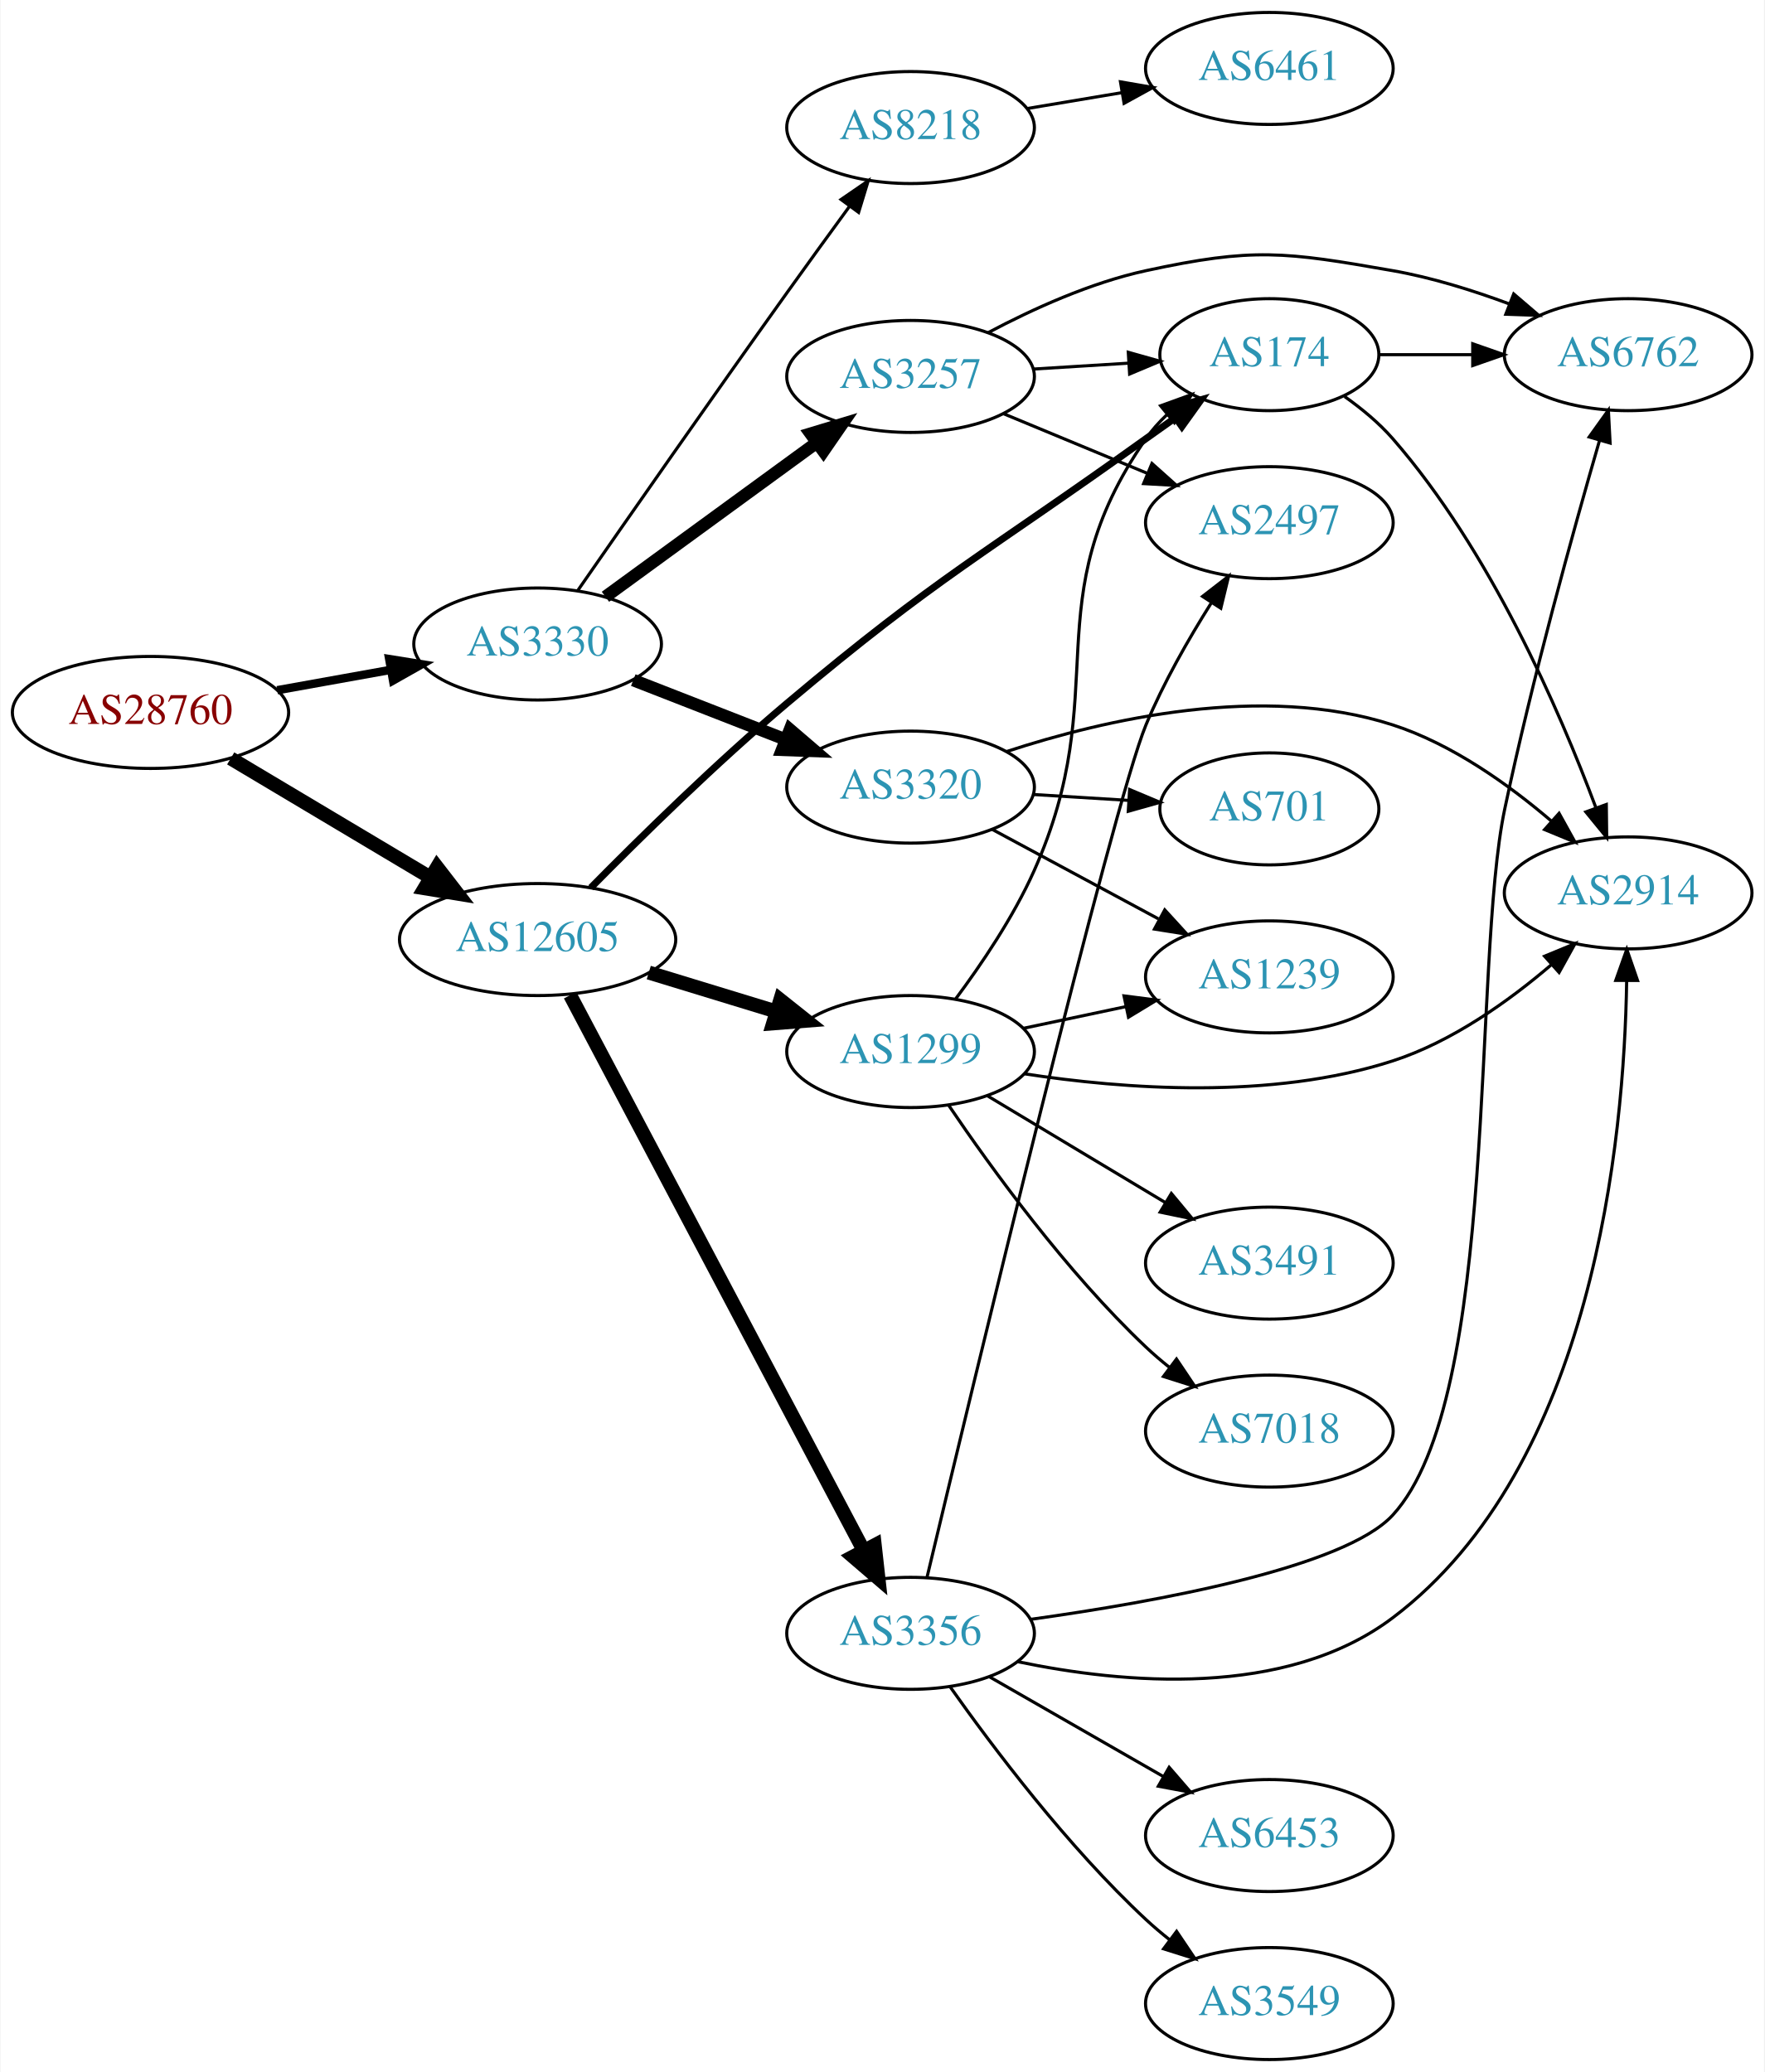
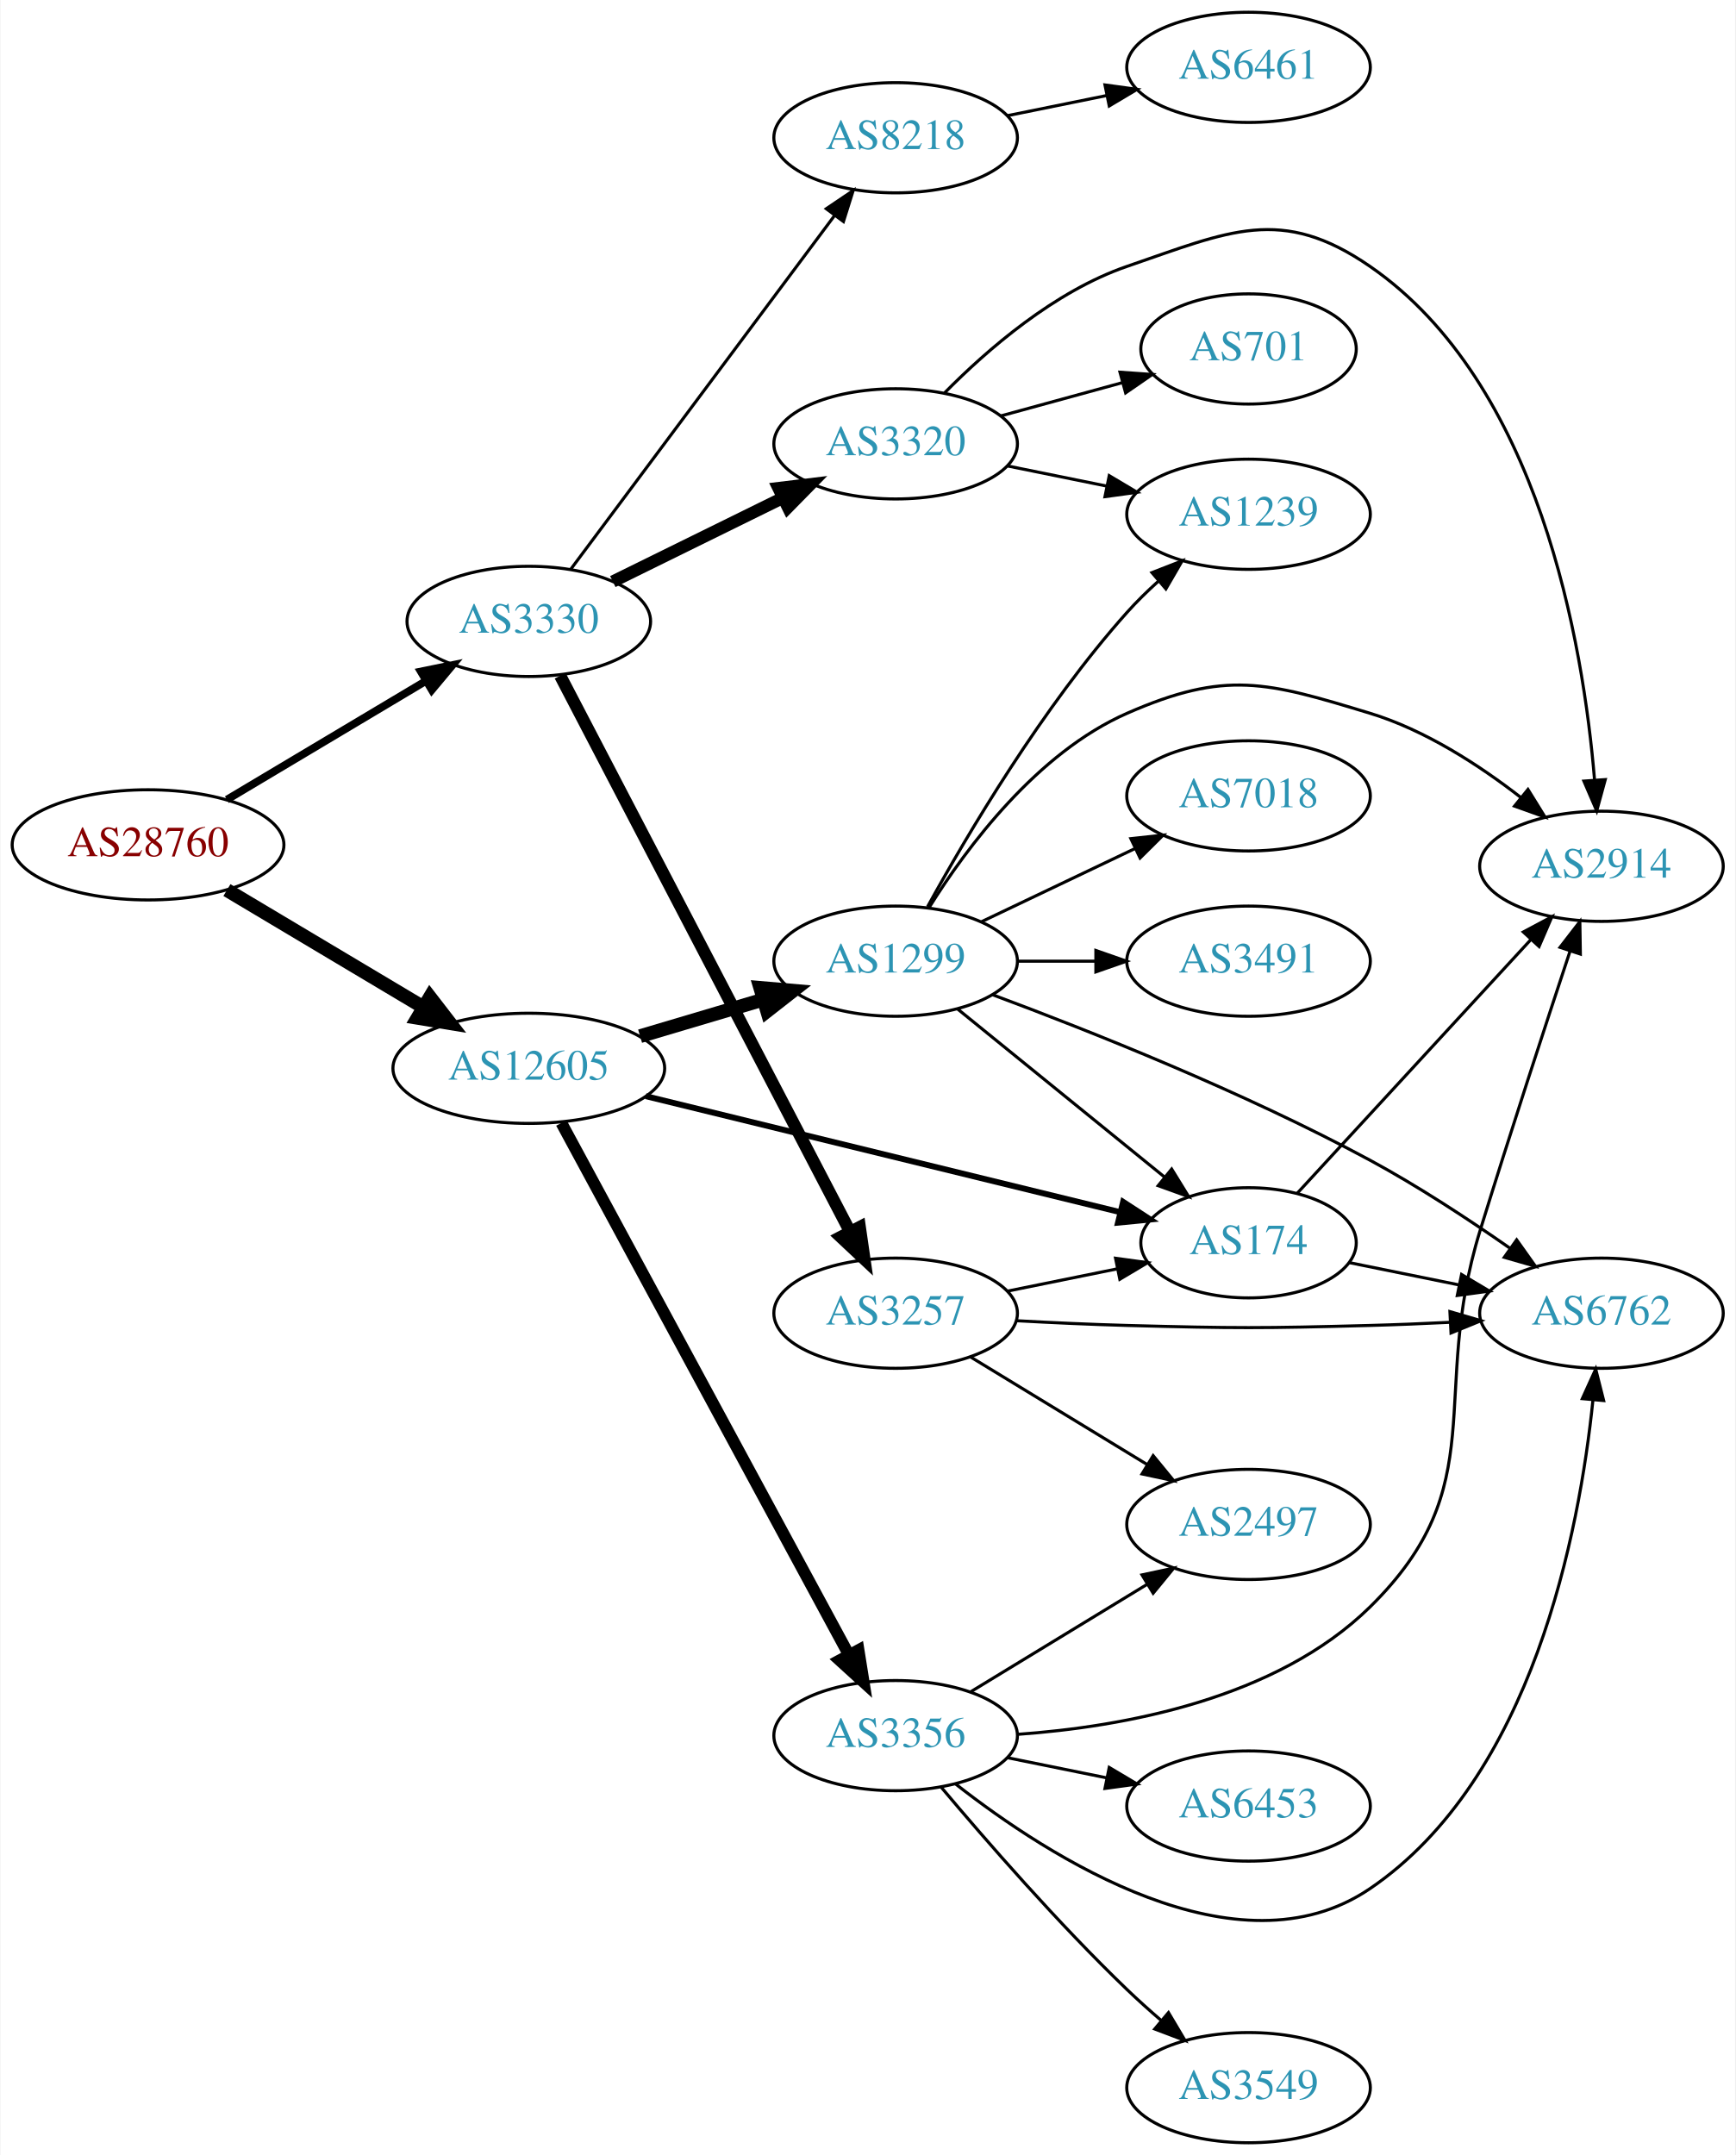
- <svg xmlns="http://www.w3.org/2000/svg" xmlns:xlink="http://www.w3.org/1999/xlink" width="567pt" height="666pt" viewBox="0.00 0.00 566.66 666.00">
-   <g id="graph0" class="graph" transform="scale(1 1) rotate(0) translate(4 662)">
-     <polygon fill="white" stroke="none" points="-4,4 -4,-662 562.663,-662 562.663,4 -4,4" />
+ <svg xmlns="http://www.w3.org/2000/svg" xmlns:xlink="http://www.w3.org/1999/xlink" width="567pt" height="704pt" viewBox="0.00 0.00 566.66 704.00">
+   <g id="graph0" class="graph" transform="scale(1 1) rotate(0) translate(4 700)">
+     <polygon fill="white" stroke="none" points="-4,4 -4,-700 562.663,-700 562.663,4 -4,4" />
    <g id="node1" class="node">
      <g id="a_node1">
        <a xlink:href="/asn/28760" xlink:title="AS28760 ~ Schaerdingerstr. 35 [AT]">
-           <ellipse fill="#ffffff" stroke="black" cx="44.196" cy="-433" rx="44.393" ry="18" />
-           <text text-anchor="middle" x="44.196" y="-429.3" font-family="Times,serif" font-size="14.00" fill="#880000">AS28760</text>
+           <ellipse fill="#ffffff" stroke="black" cx="44.196" cy="-424" rx="44.393" ry="18" />
+           <text text-anchor="middle" x="44.196" y="-420.3" font-family="Times,serif" font-size="14.00" fill="#880000">AS28760</text>
        </a>
      </g>
    </g>
    <g id="node2" class="node">
      <g id="a_node2">
        <a xlink:href="/asn/3330" xlink:title="AS3330 ~ Vienna, Austria [AT]">
-           <ellipse fill="#ffffff" stroke="black" cx="168.588" cy="-455" rx="39.794" ry="18" />
-           <text text-anchor="middle" x="168.588" y="-451.3" font-family="Times,serif" font-size="14.00" fill="#2c94b3">AS3330</text>
+           <ellipse fill="#ffffff" stroke="black" cx="168.588" cy="-497" rx="39.794" ry="18" />
+           <text text-anchor="middle" x="168.588" y="-493.3" font-family="Times,serif" font-size="14.00" fill="#2c94b3">AS3330</text>
        </a>
      </g>
    </g>
    <g id="edge1" class="edge">
-       <path fill="none" stroke="black" stroke-width="2.7" d="M84.933,-440.143C96.603,-442.24 109.465,-444.552 121.496,-446.715" />
-       <polygon fill="black" stroke="black" stroke-width="2.7" points="120.901,-450.164 131.362,-448.488 122.139,-443.274 120.901,-450.164" />
+       <path fill="none" stroke="black" stroke-width="2.531" d="M69.964,-438.773C88.705,-449.95 114.611,-465.402 135.028,-477.58" />
+       <polygon fill="black" stroke="black" stroke-width="2.531" points="133.309,-480.63 143.69,-482.746 136.895,-474.618 133.309,-480.63" />
    </g>
    <g id="node3" class="node">
      <g id="a_node3">
        <a xlink:href="/asn/12605" xlink:title="AS12605 ~ Linz, Austria [AT]">
-           <ellipse fill="#ffffff" stroke="black" cx="168.588" cy="-360" rx="44.393" ry="18" />
-           <text text-anchor="middle" x="168.588" y="-356.3" font-family="Times,serif" font-size="14.00" fill="#2c94b3">AS12605</text>
+           <ellipse fill="#ffffff" stroke="black" cx="168.588" cy="-351" rx="44.393" ry="18" />
+           <text text-anchor="middle" x="168.588" y="-347.3" font-family="Times,serif" font-size="14.00" fill="#2c94b3">AS12605</text>
        </a>
      </g>
    </g>
    <g id="edge2" class="edge">
-       <path fill="none" stroke="black" stroke-width="4.5" d="M69.964,-418.227C88.461,-407.195 113.94,-391.998 134.23,-379.896" />
-       <polygon fill="black" stroke="black" stroke-width="4.5" points="136.286,-383.255 142.857,-374.751 132.252,-376.492 136.286,-383.255" />
+       <path fill="none" stroke="black" stroke-width="4.5" d="M69.964,-409.227C88.461,-398.195 113.94,-382.998 134.23,-370.896" />
+       <polygon fill="black" stroke="black" stroke-width="4.5" points="136.286,-374.255 142.857,-365.751 132.252,-367.492 136.286,-374.255" />
    </g>
    <g id="node4" class="node">
      <g id="a_node4">
        <a xlink:href="/asn/8218" xlink:title="AS8218 ~ legacy Neotelecoms [FR]">
-           <ellipse fill="#ffffff" stroke="black" cx="288.431" cy="-621" rx="39.794" ry="18" />
-           <text text-anchor="middle" x="288.431" y="-617.3" font-family="Times,serif" font-size="14.00" fill="#2c94b3">AS8218</text>
+           <ellipse fill="#ffffff" stroke="black" cx="288.431" cy="-655" rx="39.794" ry="18" />
+           <text text-anchor="middle" x="288.431" y="-651.3" font-family="Times,serif" font-size="14.00" fill="#2c94b3">AS8218</text>
        </a>
      </g>
    </g>
    <g id="edge3" class="edge">
-       <path fill="none" stroke="black" d="M181.564,-472.301C196.987,-494.533 224.681,-534.285 248.784,-568 255.242,-577.032 262.386,-586.872 268.758,-595.595" />
-       <polygon fill="black" stroke="black" points="266.087,-597.871 274.818,-603.873 271.735,-593.737 266.087,-597.871" />
+       <path fill="none" stroke="black" d="M182.199,-513.909C202.911,-541.679 244.247,-597.1 268.49,-629.605" />
+       <polygon fill="black" stroke="black" points="265.769,-631.81 274.553,-637.734 271.38,-627.625 265.769,-631.81" />
    </g>
    <g id="node5" class="node">
      <g id="a_node5">
-         <a xlink:href="/asn/3257" xlink:title="AS3257 ~ GTT [DE]">
-           <ellipse fill="#ffffff" stroke="black" cx="288.431" cy="-541" rx="39.794" ry="18" />
-           <text text-anchor="middle" x="288.431" y="-537.3" font-family="Times,serif" font-size="14.00" fill="#2c94b3">AS3257</text>
+         <a xlink:href="/asn/3320" xlink:title="AS3320 ~ DTAG [DE]">
+           <ellipse fill="#ffffff" stroke="black" cx="288.431" cy="-555" rx="39.794" ry="18" />
+           <text text-anchor="middle" x="288.431" y="-551.3" font-family="Times,serif" font-size="14.00" fill="#2c94b3">AS3320</text>
        </a>
      </g>
    </g>
    <g id="edge4" class="edge">
-       <path fill="none" stroke="black" stroke-width="4" d="M190.385,-470.177C209.201,-483.909 237.107,-504.274 258.171,-519.646" />
-       <polygon fill="black" stroke="black" stroke-width="4" points="256.305,-522.618 266.446,-525.685 260.431,-516.963 256.305,-522.618" />
+       <path fill="none" stroke="black" stroke-width="4" d="M196.034,-510.016C212.446,-518.094 233.745,-528.577 251.653,-537.391" />
+       <polygon fill="black" stroke="black" stroke-width="4" points="250.147,-540.551 260.665,-541.826 253.239,-534.27 250.147,-540.551" />
    </g>
    <g id="node6" class="node">
      <g id="a_node6">
-         <a xlink:href="/asn/3320" xlink:title="AS3320 ~ DTAG [DE]">
-           <ellipse fill="#ffffff" stroke="black" cx="288.431" cy="-409" rx="39.794" ry="18" />
-           <text text-anchor="middle" x="288.431" y="-405.3" font-family="Times,serif" font-size="14.00" fill="#2c94b3">AS3320</text>
+         <a xlink:href="/asn/3257" xlink:title="AS3257 ~ GTT [DE]">
+           <ellipse fill="#ffffff" stroke="black" cx="288.431" cy="-271" rx="39.794" ry="18" />
+           <text text-anchor="middle" x="288.431" y="-267.3" font-family="Times,serif" font-size="14.00" fill="#2c94b3">AS3257</text>
        </a>
      </g>
    </g>
    <g id="edge5" class="edge">
-       <path fill="none" stroke="black" stroke-width="4" d="M199.325,-443.392C214.119,-437.618 232.196,-430.561 248.118,-424.346" />
-       <polygon fill="black" stroke="black" stroke-width="4" points="249.661,-427.501 257.704,-420.604 247.115,-420.98 249.661,-427.501" />
-     </g>
-     <g id="node12" class="node">
-       <g id="a_node12">
+       <path fill="none" stroke="black" stroke-width="4" d="M178.835,-479.266C199.444,-439.742 249.241,-344.24 273.577,-297.568" />
+       <polygon fill="black" stroke="black" stroke-width="4" points="276.707,-299.137 278.227,-288.651 270.5,-295.9 276.707,-299.137" />
+     </g>
+     <g id="node13" class="node">
+       <g id="a_node13">
        <a xlink:href="/asn/174" xlink:title="AS174 ~ Cogent Communications [US]">
-           <ellipse fill="#ffffff" stroke="black" cx="403.724" cy="-548" rx="35.194" ry="18" />
-           <text text-anchor="middle" x="403.724" y="-544.3" font-family="Times,serif" font-size="14.00" fill="#2c94b3">AS174</text>
+           <ellipse fill="#ffffff" stroke="black" cx="403.724" cy="-294" rx="35.194" ry="18" />
+           <text text-anchor="middle" x="403.724" y="-290.3" font-family="Times,serif" font-size="14.00" fill="#2c94b3">AS174</text>
        </a>
      </g>
    </g>
    <g id="edge13" class="edge">
-       <path fill="none" stroke="black" stroke-width="2.25" d="M185.693,-376.659C201.3,-392.507 225.903,-416.725 248.784,-436 297.474,-477.015 312.359,-483.878 364.077,-521 367.115,-523.18 370.3,-525.443 373.482,-527.688" />
-       <polygon fill="black" stroke="black" stroke-width="2.25" points="371.6,-530.644 381.796,-533.524 375.622,-524.914 371.6,-530.644" />
+       <path fill="none" stroke="black" stroke-width="1.929" d="M206.787,-341.905C249.126,-331.554 318.07,-314.697 361.872,-303.988" />
+       <polygon fill="black" stroke="black" stroke-width="1.929" points="362.743,-307.378 371.625,-301.603 361.08,-300.579 362.743,-307.378" />
    </g>
    <g id="node14" class="node">
      <g id="a_node14">
        <a xlink:href="/asn/1299" xlink:title="AS1299 ~ Telia Carrier [EU]">
-           <ellipse fill="#ffffff" stroke="black" cx="288.431" cy="-324" rx="39.794" ry="18" />
-           <text text-anchor="middle" x="288.431" y="-320.3" font-family="Times,serif" font-size="14.00" fill="#2c94b3">AS1299</text>
+           <ellipse fill="#ffffff" stroke="black" cx="288.431" cy="-386" rx="39.794" ry="18" />
+           <text text-anchor="middle" x="288.431" y="-382.3" font-family="Times,serif" font-size="14.00" fill="#2c94b3">AS1299</text>
        </a>
      </g>
    </g>
    <g id="edge14" class="edge">
-       <path fill="none" stroke="black" stroke-width="4.5" d="M204.308,-349.394C217.075,-345.493 231.678,-341.032 245.046,-336.948" />
-       <polygon fill="black" stroke="black" stroke-width="4.5" points="246.563,-340.602 254.976,-333.915 244.262,-333.071 246.563,-340.602" />
+       <path fill="none" stroke="black" stroke-width="4.5" d="M204.945,-361.501C217.587,-365.256 231.961,-369.525 245.129,-373.436" />
+       <polygon fill="black" stroke="black" stroke-width="4.5" points="244.208,-377.27 254.915,-376.343 246.45,-369.721 244.208,-377.27" />
    </g>
    <g id="node15" class="node">
      <g id="a_node15">
        <a xlink:href="/asn/3356" xlink:title="AS3356 ~ Level 3 Parent, LLC [US]">
-           <ellipse fill="#ffffff" stroke="black" cx="288.431" cy="-137" rx="39.794" ry="18" />
-           <text text-anchor="middle" x="288.431" y="-133.3" font-family="Times,serif" font-size="14.00" fill="#2c94b3">AS3356</text>
+           <ellipse fill="#ffffff" stroke="black" cx="288.431" cy="-133" rx="39.794" ry="18" />
+           <text text-anchor="middle" x="288.431" y="-129.3" font-family="Times,serif" font-size="14.00" fill="#2c94b3">AS3356</text>
        </a>
      </g>
    </g>
    <g id="edge15" class="edge">
-       <path fill="none" stroke="black" stroke-width="4.5" d="M179.033,-342.128C199.683,-303.049 248.95,-209.82 273.305,-163.731" />
-       <polygon fill="black" stroke="black" stroke-width="4.5" points="276.914,-165.329 278.105,-154.648 269.952,-161.649 276.914,-165.329" />
+       <path fill="none" stroke="black" stroke-width="3.857" d="M179.232,-333.16C199.965,-294.806 248.868,-204.338 273.186,-159.351" />
+       <polygon fill="black" stroke="black" stroke-width="3.857" points="276.307,-160.938 277.983,-150.477 270.149,-157.61 276.307,-160.938" />
    </g>
    <g id="node7" class="node">
      <g id="a_node7">
        <a xlink:href="/asn/6461" xlink:title="AS6461 ~ Zayo Bandwidth [US]">
-           <ellipse fill="#ffffff" stroke="black" cx="403.724" cy="-640" rx="39.794" ry="18" />
-           <text text-anchor="middle" x="403.724" y="-636.3" font-family="Times,serif" font-size="14.00" fill="#2c94b3">AS6461</text>
+           <ellipse fill="#ffffff" stroke="black" cx="403.724" cy="-678" rx="39.794" ry="18" />
+           <text text-anchor="middle" x="403.724" y="-674.3" font-family="Times,serif" font-size="14.00" fill="#2c94b3">AS6461</text>
        </a>
      </g>
    </g>
    <g id="edge6" class="edge">
-       <path fill="none" stroke="black" d="M325.901,-627.116C335.604,-628.744 346.215,-630.523 356.37,-632.226" />
-       <polygon fill="black" stroke="black" points="355.881,-635.693 366.322,-633.895 357.039,-628.789 355.881,-635.693" />
+       <path fill="none" stroke="black" d="M324.967,-662.214C335.195,-664.291 346.496,-666.585 357.238,-668.766" />
+       <polygon fill="black" stroke="black" points="356.818,-672.252 367.314,-670.811 358.21,-665.392 356.818,-672.252" />
+     </g>
+     <g id="node8" class="node">
+       <g id="a_node8">
+         <a xlink:href="/asn/701" xlink:title="AS701 ~ UUNET [US]">
+           <ellipse fill="#ffffff" stroke="black" cx="403.724" cy="-586" rx="35.194" ry="18" />
+           <text text-anchor="middle" x="403.724" y="-582.3" font-family="Times,serif" font-size="14.00" fill="#2c94b3">AS701</text>
+         </a>
+       </g>
+     </g>
+     <g id="edge7" class="edge">
+       <path fill="none" stroke="black" d="M322.81,-564.133C335.293,-567.549 349.6,-571.464 362.628,-575.029" />
+       <polygon fill="black" stroke="black" points="361.72,-578.409 372.289,-577.672 363.567,-571.657 361.72,-578.409" />
+     </g>
+     <g id="node9" class="node">
+       <g id="a_node9">
+         <a xlink:href="/asn/1239" xlink:title="AS1239 ~ Sprint [US]">
+           <ellipse fill="#ffffff" stroke="black" cx="403.724" cy="-532" rx="39.794" ry="18" />
+           <text text-anchor="middle" x="403.724" y="-528.3" font-family="Times,serif" font-size="14.00" fill="#2c94b3">AS1239</text>
+         </a>
+       </g>
+     </g>
+     <g id="edge8" class="edge">
+       <path fill="none" stroke="black" d="M324.967,-547.786C335.195,-545.709 346.496,-543.415 357.238,-541.234" />
+       <polygon fill="black" stroke="black" points="358.21,-544.608 367.314,-539.189 356.818,-537.748 358.21,-544.608" />
+     </g>
+     <g id="node10" class="node">
+       <g id="a_node10">
+         <a xlink:href="/asn/2914" xlink:title="AS2914 ~ NTT America, Inc. [US]">
+           <ellipse fill="#ffffff" stroke="black" cx="519.017" cy="-417" rx="39.794" ry="18" />
+           <text text-anchor="middle" x="519.017" y="-413.3" font-family="Times,serif" font-size="14.00" fill="#2c94b3">AS2914</text>
+         </a>
+       </g>
+     </g>
+     <g id="edge9" class="edge">
+       <path fill="none" stroke="black" d="M304.423,-571.657C318.301,-585.73 340.325,-604.857 364.077,-613 397.414,-624.429 414.353,-632.999 443.37,-613 498.765,-574.821 513.082,-489.654 516.761,-445.214" />
+       <polygon fill="black" stroke="black" points="520.262,-445.321 517.471,-435.101 513.279,-444.831 520.262,-445.321" />
    </g>
    <g id="node11" class="node">
      <g id="a_node11">
+         <a xlink:href="/asn/6762" xlink:title="AS6762 ~ TELECOM ITALIA SPARKLE S.p.A. [IT]">
+           <ellipse fill="#ffffff" stroke="black" cx="519.017" cy="-271" rx="39.794" ry="18" />
+           <text text-anchor="middle" x="519.017" y="-267.3" font-family="Times,serif" font-size="14.00" fill="#2c94b3">AS6762</text>
+         </a>
+       </g>
+     </g>
+     <g id="edge10" class="edge">
+       <path fill="none" stroke="black" d="M327.773,-268.551C339.427,-267.913 352.271,-267.316 364.077,-267 399.306,-266.057 408.142,-266.057 443.37,-267 451.856,-267.227 460.878,-267.599 469.609,-268.028" />
+       <polygon fill="black" stroke="black" points="469.506,-271.527 479.674,-268.551 469.869,-264.536 469.506,-271.527" />
+     </g>
+     <g id="node12" class="node">
+       <g id="a_node12">
        <a xlink:href="/asn/2497" xlink:title="AS2497 ~ Internet Initiative Japan Inc. [JP]">
-           <ellipse fill="#ffffff" stroke="black" cx="403.724" cy="-494" rx="39.794" ry="18" />
-           <text text-anchor="middle" x="403.724" y="-490.3" font-family="Times,serif" font-size="14.00" fill="#2c94b3">AS2497</text>
-         </a>
-       </g>
-     </g>
-     <g id="edge10" class="edge">
-       <path fill="none" stroke="black" d="M318.313,-529.018C332.295,-523.218 349.276,-516.173 364.331,-509.928" />
-       <polygon fill="black" stroke="black" points="365.999,-513.025 373.895,-505.96 363.317,-506.559 365.999,-513.025" />
+           <ellipse fill="#ffffff" stroke="black" cx="403.724" cy="-202" rx="39.794" ry="18" />
+           <text text-anchor="middle" x="403.724" y="-198.3" font-family="Times,serif" font-size="14.00" fill="#2c94b3">AS2497</text>
+         </a>
+       </g>
    </g>
    <g id="edge11" class="edge">
-       <path fill="none" stroke="black" d="M327.787,-543.37C337.601,-543.976 348.236,-544.633 358.327,-545.257" />
-       <polygon fill="black" stroke="black" points="358.391,-548.767 368.588,-545.891 358.823,-541.781 358.391,-548.767" />
-     </g>
-     <g id="node13" class="node">
-       <g id="a_node13">
-         <a xlink:href="/asn/6762" xlink:title="AS6762 ~ TELECOM ITALIA SPARKLE S.p.A. [IT]">
-           <ellipse fill="#ffffff" stroke="black" cx="519.017" cy="-548" rx="39.794" ry="18" />
-           <text text-anchor="middle" x="519.017" y="-544.3" font-family="Times,serif" font-size="14.00" fill="#2c94b3">AS6762</text>
-         </a>
-       </g>
+       <path fill="none" stroke="black" d="M312.905,-256.703C329.615,-246.526 352.27,-232.728 370.647,-221.536" />
+       <polygon fill="black" stroke="black" points="372.559,-224.469 379.279,-216.279 368.918,-218.491 372.559,-224.469" />
    </g>
    <g id="edge12" class="edge">
-       <path fill="none" stroke="black" d="M313.394,-555.101C327.603,-562.634 346.264,-571.134 364.077,-575 398.517,-582.474 408.658,-581.085 443.37,-575 455.884,-572.806 469.065,-568.691 480.81,-564.323" />
-       <polygon fill="black" stroke="black" points="482.244,-567.521 490.292,-560.631 479.704,-560.998 482.244,-567.521" />
-     </g>
-     <g id="node8" class="node">
-       <g id="a_node8">
-         <a xlink:href="/asn/2914" xlink:title="AS2914 ~ NTT America, Inc. [US]">
-           <ellipse fill="#ffffff" stroke="black" cx="519.017" cy="-375" rx="39.794" ry="18" />
-           <text text-anchor="middle" x="519.017" y="-371.3" font-family="Times,serif" font-size="14.00" fill="#2c94b3">AS2914</text>
-         </a>
-       </g>
-     </g>
-     <g id="edge7" class="edge">
-       <path fill="none" stroke="black" d="M319.362,-420.454C350.909,-430.796 401.706,-442.49 443.37,-429 462.451,-422.822 480.749,-409.741 494.452,-398.001" />
-       <polygon fill="black" stroke="black" points="496.826,-400.574 501.961,-391.306 492.168,-395.349 496.826,-400.574" />
-     </g>
-     <g id="node9" class="node">
-       <g id="a_node9">
-         <a xlink:href="/asn/701" xlink:title="AS701 ~ UUNET [US]">
-           <ellipse fill="#ffffff" stroke="black" cx="403.724" cy="-402" rx="35.194" ry="18" />
-           <text text-anchor="middle" x="403.724" y="-398.3" font-family="Times,serif" font-size="14.00" fill="#2c94b3">AS701</text>
-         </a>
-       </g>
-     </g>
-     <g id="edge8" class="edge">
-       <path fill="none" stroke="black" d="M327.787,-406.63C337.601,-406.024 348.236,-405.367 358.327,-404.743" />
-       <polygon fill="black" stroke="black" points="358.823,-408.219 368.588,-404.109 358.391,-401.233 358.823,-408.219" />
-     </g>
-     <g id="node10" class="node">
-       <g id="a_node10">
-         <a xlink:href="/asn/1239" xlink:title="AS1239 ~ Sprint [US]">
-           <ellipse fill="#ffffff" stroke="black" cx="403.724" cy="-348" rx="39.794" ry="18" />
-           <text text-anchor="middle" x="403.724" y="-344.3" font-family="Times,serif" font-size="14.00" fill="#2c94b3">AS1239</text>
-         </a>
-       </g>
-     </g>
-     <g id="edge9" class="edge">
-       <path fill="none" stroke="black" d="M314.574,-395.462C330.305,-386.992 350.789,-375.963 368.051,-366.669" />
-       <polygon fill="black" stroke="black" points="370.113,-369.533 377.259,-361.711 366.795,-363.37 370.113,-369.533" />
+       <path fill="none" stroke="black" d="M324.967,-278.214C336.31,-280.517 348.971,-283.087 360.727,-285.474" />
+       <polygon fill="black" stroke="black" points="360.274,-288.953 370.771,-287.513 361.667,-282.093 360.274,-288.953" />
+     </g>
+     <g id="edge28" class="edge">
+       <path fill="none" stroke="black" d="M419.535,-310.08C439.019,-331.233 473.422,-368.584 495.97,-393.064" />
+       <polygon fill="black" stroke="black" points="493.491,-395.539 502.84,-400.523 498.64,-390.797 493.491,-395.539" />
+     </g>
+     <g id="edge27" class="edge">
+       <path fill="none" stroke="black" d="M436.584,-287.532C447.73,-285.269 460.472,-282.682 472.514,-280.238" />
+       <polygon fill="black" stroke="black" points="473.311,-283.647 482.414,-278.228 471.918,-276.787 473.311,-283.647" />
+     </g>
+     <g id="edge21" class="edge">
+       <path fill="none" stroke="black" d="M298.834,-403.747C311.734,-427.196 336.485,-469.135 364.077,-500 367.165,-503.454 370.638,-506.854 374.203,-510.074" />
+       <polygon fill="black" stroke="black" points="372.167,-512.938 382.04,-516.784 376.72,-507.621 372.167,-512.938" />
+     </g>
+     <g id="edge23" class="edge">
+       <path fill="none" stroke="black" d="M299.397,-403.562C311.7,-423.249 334.653,-454.103 364.077,-467 396.354,-481.148 409.652,-477.249 443.37,-467 461.414,-461.515 479.065,-450.058 492.668,-439.494" />
+       <polygon fill="black" stroke="black" points="495.009,-442.103 500.583,-433.093 490.607,-436.66 495.009,-442.103" />
+     </g>
+     <g id="edge26" class="edge">
+       <path fill="none" stroke="black" d="M320.019,-375.063C351.665,-363.296 402.139,-343.25 443.37,-321 459.022,-312.554 475.54,-301.712 489.047,-292.285" />
+       <polygon fill="black" stroke="black" points="491.312,-294.969 497.449,-286.333 487.266,-289.257 491.312,-294.969" />
+     </g>
+     <g id="edge25" class="edge">
+       <path fill="none" stroke="black" d="M308.649,-370.393C327.264,-355.277 355.639,-332.235 376.359,-315.41" />
+       <polygon fill="black" stroke="black" points="378.608,-318.092 384.164,-309.071 374.195,-312.658 378.608,-318.092" />
+     </g>
+     <g id="node18" class="node">
+       <g id="a_node18">
+         <a xlink:href="/asn/3491" xlink:title="AS3491 ~ PCCW Global, Inc. [US]">
+           <ellipse fill="#ffffff" stroke="black" cx="403.724" cy="-386" rx="39.794" ry="18" />
+           <text text-anchor="middle" x="403.724" y="-382.3" font-family="Times,serif" font-size="14.00" fill="#2c94b3">AS3491</text>
+         </a>
+       </g>
+     </g>
+     <g id="edge22" class="edge">
+       <path fill="none" stroke="black" d="M328.103,-386C336.306,-386 345.07,-386 353.602,-386" />
+       <polygon fill="black" stroke="black" points="353.841,-389.5 363.841,-386 353.841,-382.5 353.841,-389.5" />
+     </g>
+     <g id="node19" class="node">
+       <g id="a_node19">
+         <a xlink:href="/asn/7018" xlink:title="AS7018 ~ AT&amp;T Services, Inc. [US]">
+           <ellipse fill="#ffffff" stroke="black" cx="403.724" cy="-440" rx="39.794" ry="18" />
+           <text text-anchor="middle" x="403.724" y="-436.3" font-family="Times,serif" font-size="14.00" fill="#2c94b3">AS7018</text>
+         </a>
+       </g>
+     </g>
+     <g id="edge24" class="edge">
+       <path fill="none" stroke="black" d="M316.567,-398.934C331.561,-406.081 350.382,-415.052 366.605,-422.785" />
+       <polygon fill="black" stroke="black" points="365.276,-426.028 375.809,-427.171 368.288,-419.709 365.276,-426.028" />
+     </g>
+     <g id="edge19" class="edge">
+       <path fill="none" stroke="black" d="M328.1,-133.407C362.76,-135.867 412.73,-144.918 443.37,-175 484.015,-214.905 462.572,-243.573 479.37,-298 489.068,-329.419 500.809,-365.289 508.787,-389.361" />
+       <polygon fill="black" stroke="black" points="505.484,-390.521 511.959,-398.908 512.127,-388.314 505.484,-390.521" />
+     </g>
+     <g id="edge20" class="edge">
+       <path fill="none" stroke="black" d="M307.966,-117.244C338.458,-93.34 400.128,-53.643 443.37,-83 496.538,-119.095 511.837,-199.648 516.239,-242.657" />
+       <polygon fill="black" stroke="black" points="512.763,-243.084 517.14,-252.733 519.735,-242.461 512.763,-243.084" />
    </g>
    <g id="edge17" class="edge">
-       <path fill="none" stroke="black" d="M427.904,-534.548C433.411,-530.648 438.961,-526.06 443.37,-521 474.625,-485.135 496.883,-433.881 508.572,-402.612" />
-       <polygon fill="black" stroke="black" points="512.002,-403.419 512.128,-392.824 505.423,-401.028 512.002,-403.419" />
-     </g>
-     <g id="edge16" class="edge">
-       <path fill="none" stroke="black" d="M439.023,-548C448.4,-548 458.75,-548 468.785,-548" />
-       <polygon fill="black" stroke="black" points="469.074,-551.5 479.074,-548 469.074,-544.5 469.074,-551.5" />
-     </g>
-     <g id="edge18" class="edge">
-       <path fill="none" stroke="black" d="M324.93,-316.864C356.765,-311.957 404.334,-308.361 443.37,-321 462.451,-327.178 480.749,-340.259 494.452,-351.999" />
-       <polygon fill="black" stroke="black" points="492.168,-354.651 501.961,-358.694 496.826,-349.426 492.168,-354.651" />
-     </g>
-     <g id="edge21" class="edge">
-       <path fill="none" stroke="black" d="M324.656,-331.462C335.1,-333.675 346.683,-336.128 357.66,-338.454" />
-       <polygon fill="black" stroke="black" points="357.012,-341.894 367.52,-340.542 358.462,-335.046 357.012,-341.894" />
-     </g>
-     <g id="edge22" class="edge">
-       <path fill="none" stroke="black" d="M302.886,-340.878C311.179,-352.002 321.457,-367.199 328.077,-382 354.134,-440.254 327.666,-468.591 364.077,-521 365.992,-523.756 368.285,-526.322 370.785,-528.687" />
-       <polygon fill="black" stroke="black" points="368.778,-531.567 378.74,-535.175 373.202,-526.142 368.778,-531.567" />
+       <path fill="none" stroke="black" d="M312.905,-147.297C329.615,-157.474 352.27,-171.272 370.647,-182.464" />
+       <polygon fill="black" stroke="black" points="368.918,-185.509 379.279,-187.721 372.559,-179.531 368.918,-185.509" />
    </g>
    <g id="node16" class="node">
      <g id="a_node16">
-         <a xlink:href="/asn/3491" xlink:title="AS3491 ~ PCCW Global, Inc. [US]">
-           <ellipse fill="#ffffff" stroke="black" cx="403.724" cy="-256" rx="39.794" ry="18" />
-           <text text-anchor="middle" x="403.724" y="-252.3" font-family="Times,serif" font-size="14.00" fill="#2c94b3">AS3491</text>
-         </a>
-       </g>
-     </g>
-     <g id="edge19" class="edge">
-       <path fill="none" stroke="black" d="M313.181,-309.745C329.797,-299.771 352.193,-286.329 370.43,-275.383" />
-       <polygon fill="black" stroke="black" points="372.232,-278.384 379.005,-270.236 368.63,-272.382 372.232,-278.384" />
-     </g>
-     <g id="node17" class="node">
-       <g id="a_node17">
-         <a xlink:href="/asn/7018" xlink:title="AS7018 ~ AT&amp;T Services, Inc. [US]">
-           <ellipse fill="#ffffff" stroke="black" cx="403.724" cy="-202" rx="39.794" ry="18" />
-           <text text-anchor="middle" x="403.724" y="-198.3" font-family="Times,serif" font-size="14.00" fill="#2c94b3">AS7018</text>
-         </a>
-       </g>
-     </g>
-     <g id="edge20" class="edge">
-       <path fill="none" stroke="black" d="M300.751,-306.622C314.325,-286.556 338.47,-253.208 364.077,-229 366.456,-226.751 369.036,-224.546 371.694,-222.425" />
-       <polygon fill="black" stroke="black" points="373.884,-225.157 379.788,-216.36 369.686,-219.556 373.884,-225.157" />
-     </g>
-     <g id="edge24" class="edge">
-       <path fill="none" stroke="black" d="M322.784,-127.905C356.659,-120.801 408.903,-115.982 443.37,-142 507.96,-190.757 517.756,-295.993 518.541,-346.637" />
-       <polygon fill="black" stroke="black" points="515.042,-346.875 518.587,-356.859 522.042,-346.844 515.042,-346.875" />
-     </g>
-     <g id="edge25" class="edge">
-       <path fill="none" stroke="black" d="M293.732,-155.071C307.973,-214.721 353.298,-403.023 364.077,-429 369.676,-442.491 377.707,-456.533 385,-468.098" />
-       <polygon fill="black" stroke="black" points="382.254,-470.297 390.629,-476.785 388.128,-466.49 382.254,-470.297" />
-     </g>
-     <g id="edge26" class="edge">
-       <path fill="none" stroke="black" d="M327.036,-141.498C367.412,-147.125 427.866,-158.124 443.37,-175 477.924,-212.613 468.822,-352.026 479.37,-402 488.148,-443.585 501.304,-491.042 509.775,-520.263" />
-       <polygon fill="black" stroke="black" points="506.502,-521.542 512.667,-530.159 513.221,-519.579 506.502,-521.542" />
-     </g>
-     <g id="node18" class="node">
-       <g id="a_node18">
-         <a xlink:href="/asn/6453" xlink:title="AS6453 ~ TATA COMMUNICATIONS (AMERICA) INC [US]">
-           <ellipse fill="#ffffff" stroke="black" cx="403.724" cy="-72" rx="39.794" ry="18" />
-           <text text-anchor="middle" x="403.724" y="-68.3" font-family="Times,serif" font-size="14.00" fill="#2c94b3">AS6453</text>
-         </a>
-       </g>
-     </g>
-     <g id="edge23" class="edge">
-       <path fill="none" stroke="black" d="M313.735,-123.056C330.013,-113.717 351.649,-101.303 369.511,-91.055" />
-       <polygon fill="black" stroke="black" points="371.528,-93.933 378.46,-85.921 368.044,-87.862 371.528,-93.933" />
-     </g>
-     <g id="node19" class="node">
-       <g id="a_node19">
        <a xlink:href="/asn/3549" xlink:title="AS3549 ~ Level 3 Parent, LLC [US]">
          <ellipse fill="#ffffff" stroke="black" cx="403.724" cy="-18" rx="39.794" ry="18" />
          <text text-anchor="middle" x="403.724" y="-14.3" font-family="Times,serif" font-size="14.00" fill="#2c94b3">AS3549</text>
        </a>
      </g>
    </g>
-     <g id="edge27" class="edge">
-       <path fill="none" stroke="black" d="M301.107,-119.858C314.828,-100.422 338.932,-68.401 364.077,-45 366.474,-42.77 369.065,-40.577 371.732,-38.465" />
-       <polygon fill="black" stroke="black" points="373.919,-41.2 379.837,-32.413 369.73,-35.591 373.919,-41.2" />
+     <g id="edge16" class="edge">
+       <path fill="none" stroke="black" d="M303.341,-116.12C317.847,-98.865 341.568,-71.608 364.077,-50 367.585,-46.633 371.4,-43.213 375.221,-39.924" />
+       <polygon fill="black" stroke="black" points="377.569,-42.522 382.979,-33.413 373.069,-37.161 377.569,-42.522" />
+     </g>
+     <g id="node17" class="node">
+       <g id="a_node17">
+         <a xlink:href="/asn/6453" xlink:title="AS6453 ~ TATA COMMUNICATIONS (AMERICA) INC [US]">
+           <ellipse fill="#ffffff" stroke="black" cx="403.724" cy="-110" rx="39.794" ry="18" />
+           <text text-anchor="middle" x="403.724" y="-106.3" font-family="Times,serif" font-size="14.00" fill="#2c94b3">AS6453</text>
+         </a>
+       </g>
+     </g>
+     <g id="edge18" class="edge">
+       <path fill="none" stroke="black" d="M324.967,-125.786C335.195,-123.709 346.496,-121.415 357.238,-119.234" />
+       <polygon fill="black" stroke="black" points="358.21,-122.608 367.314,-117.189 356.818,-115.748 358.21,-122.608" />
    </g>
  </g>
</svg>
